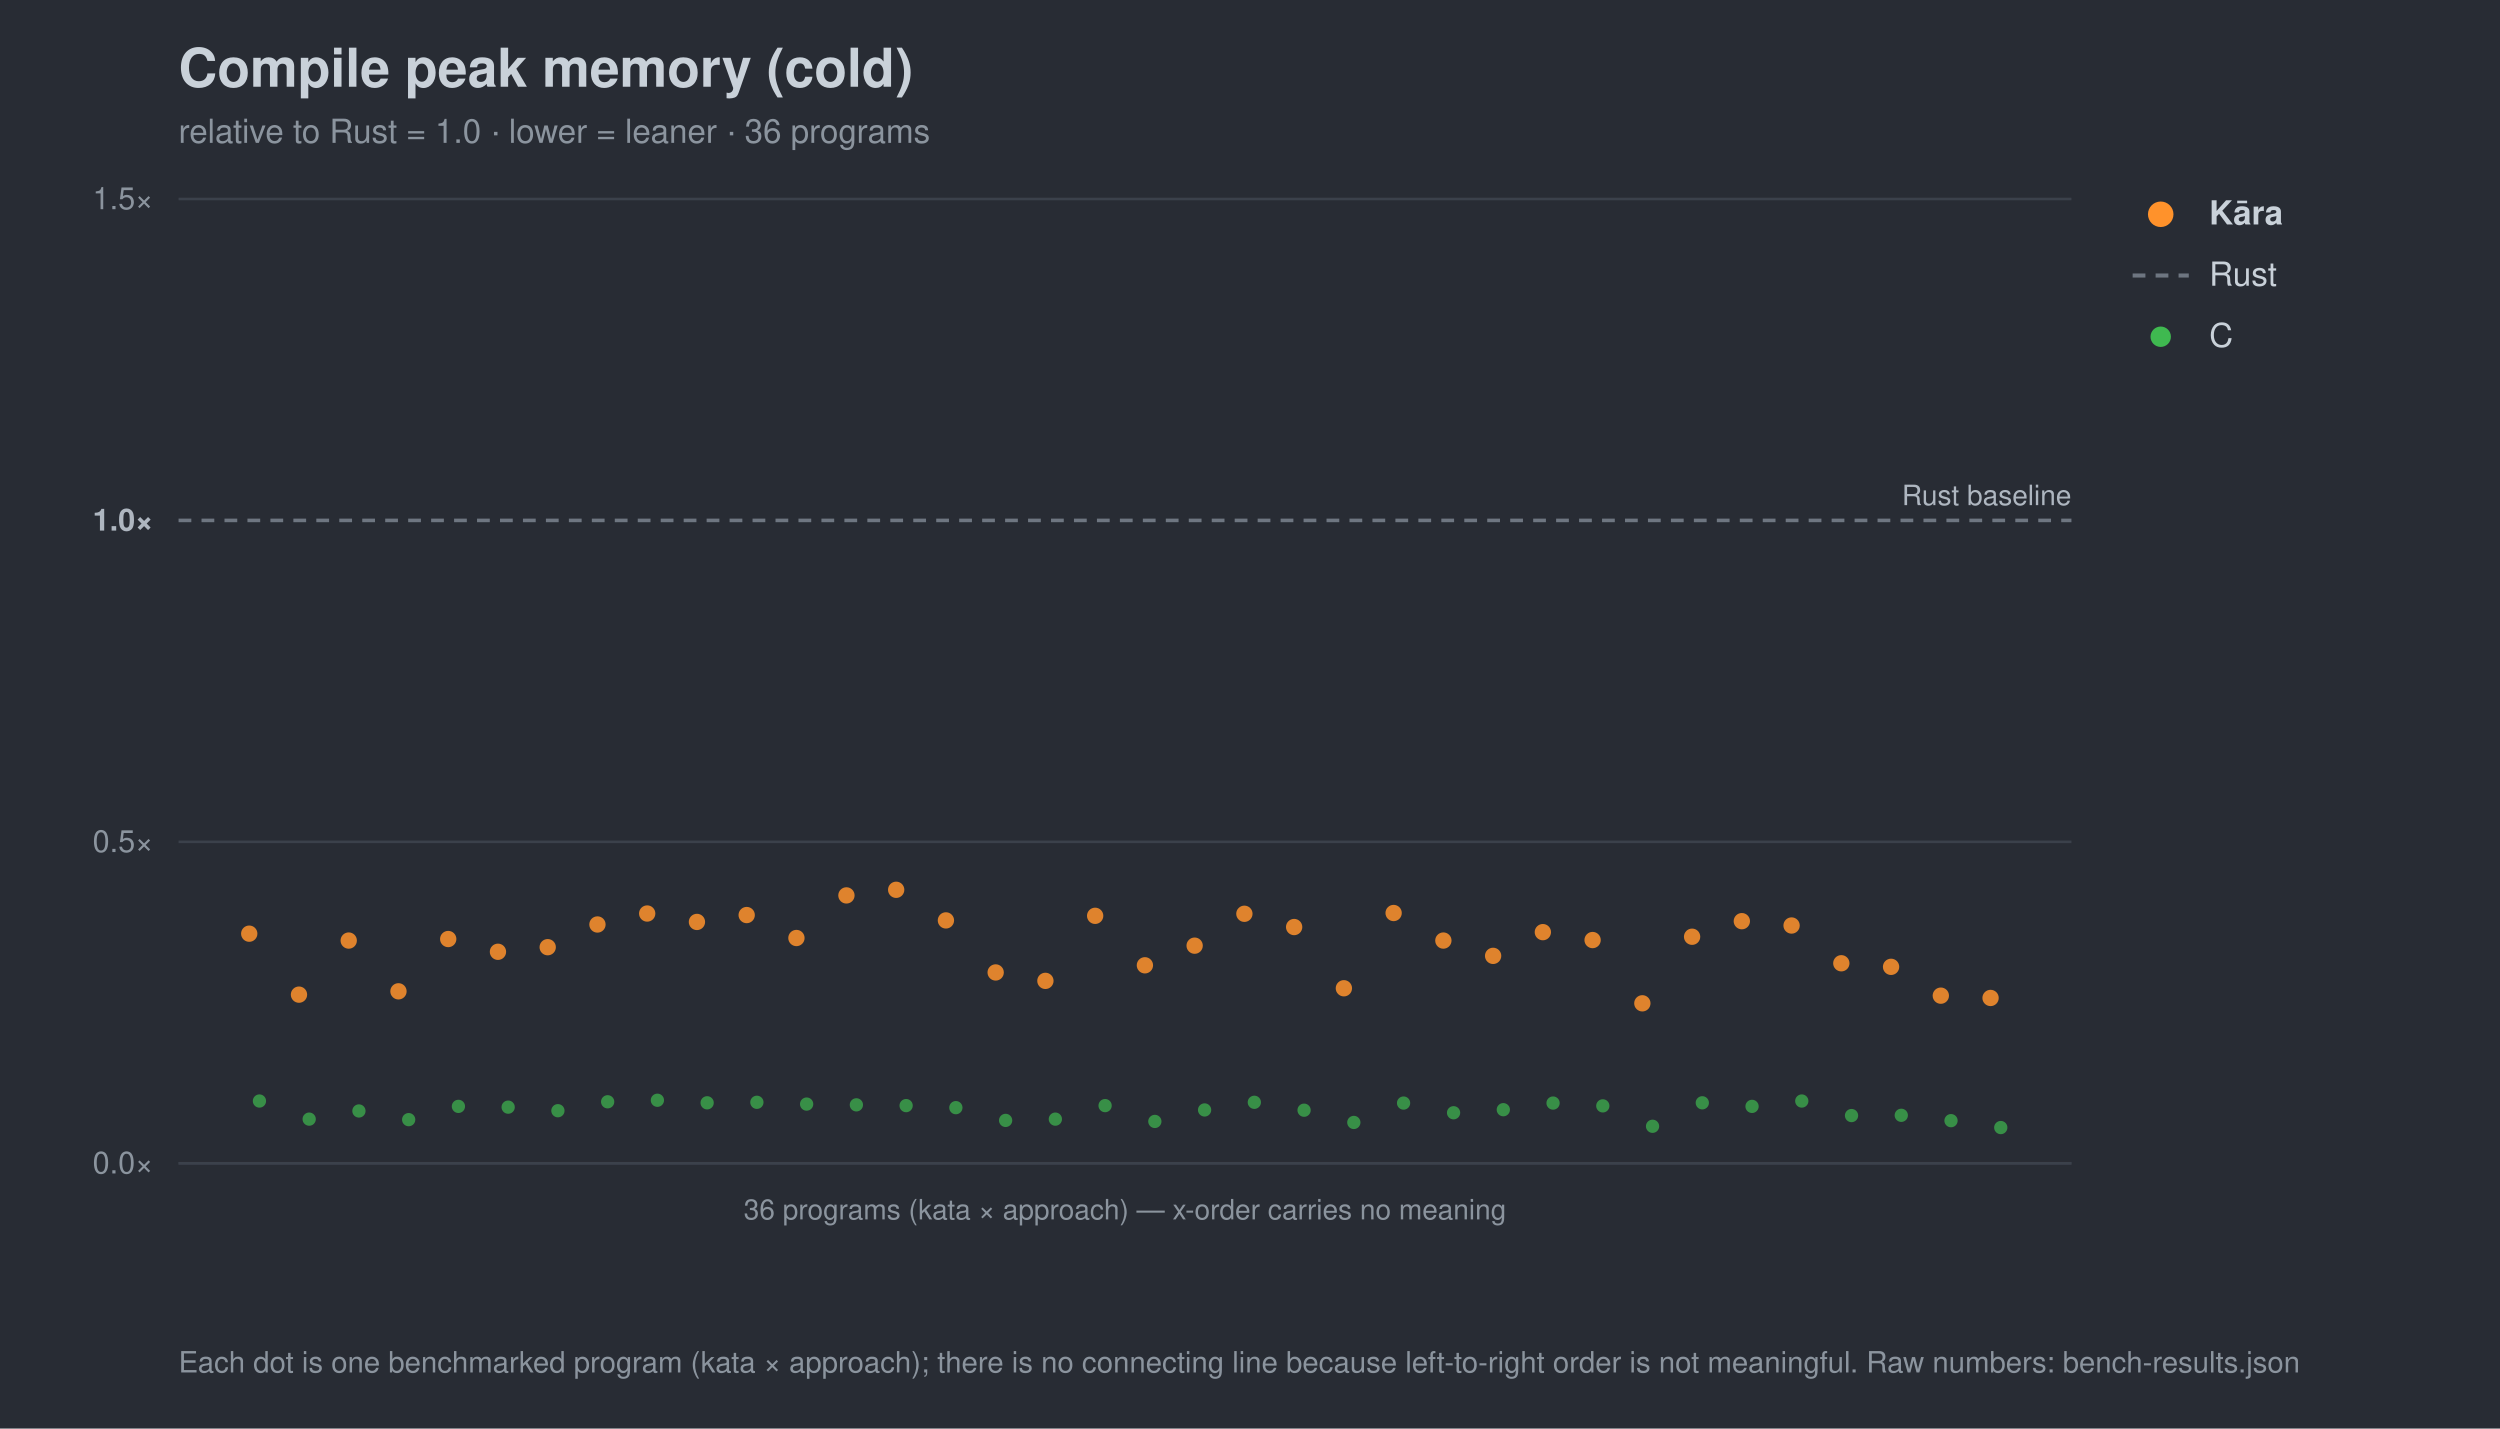
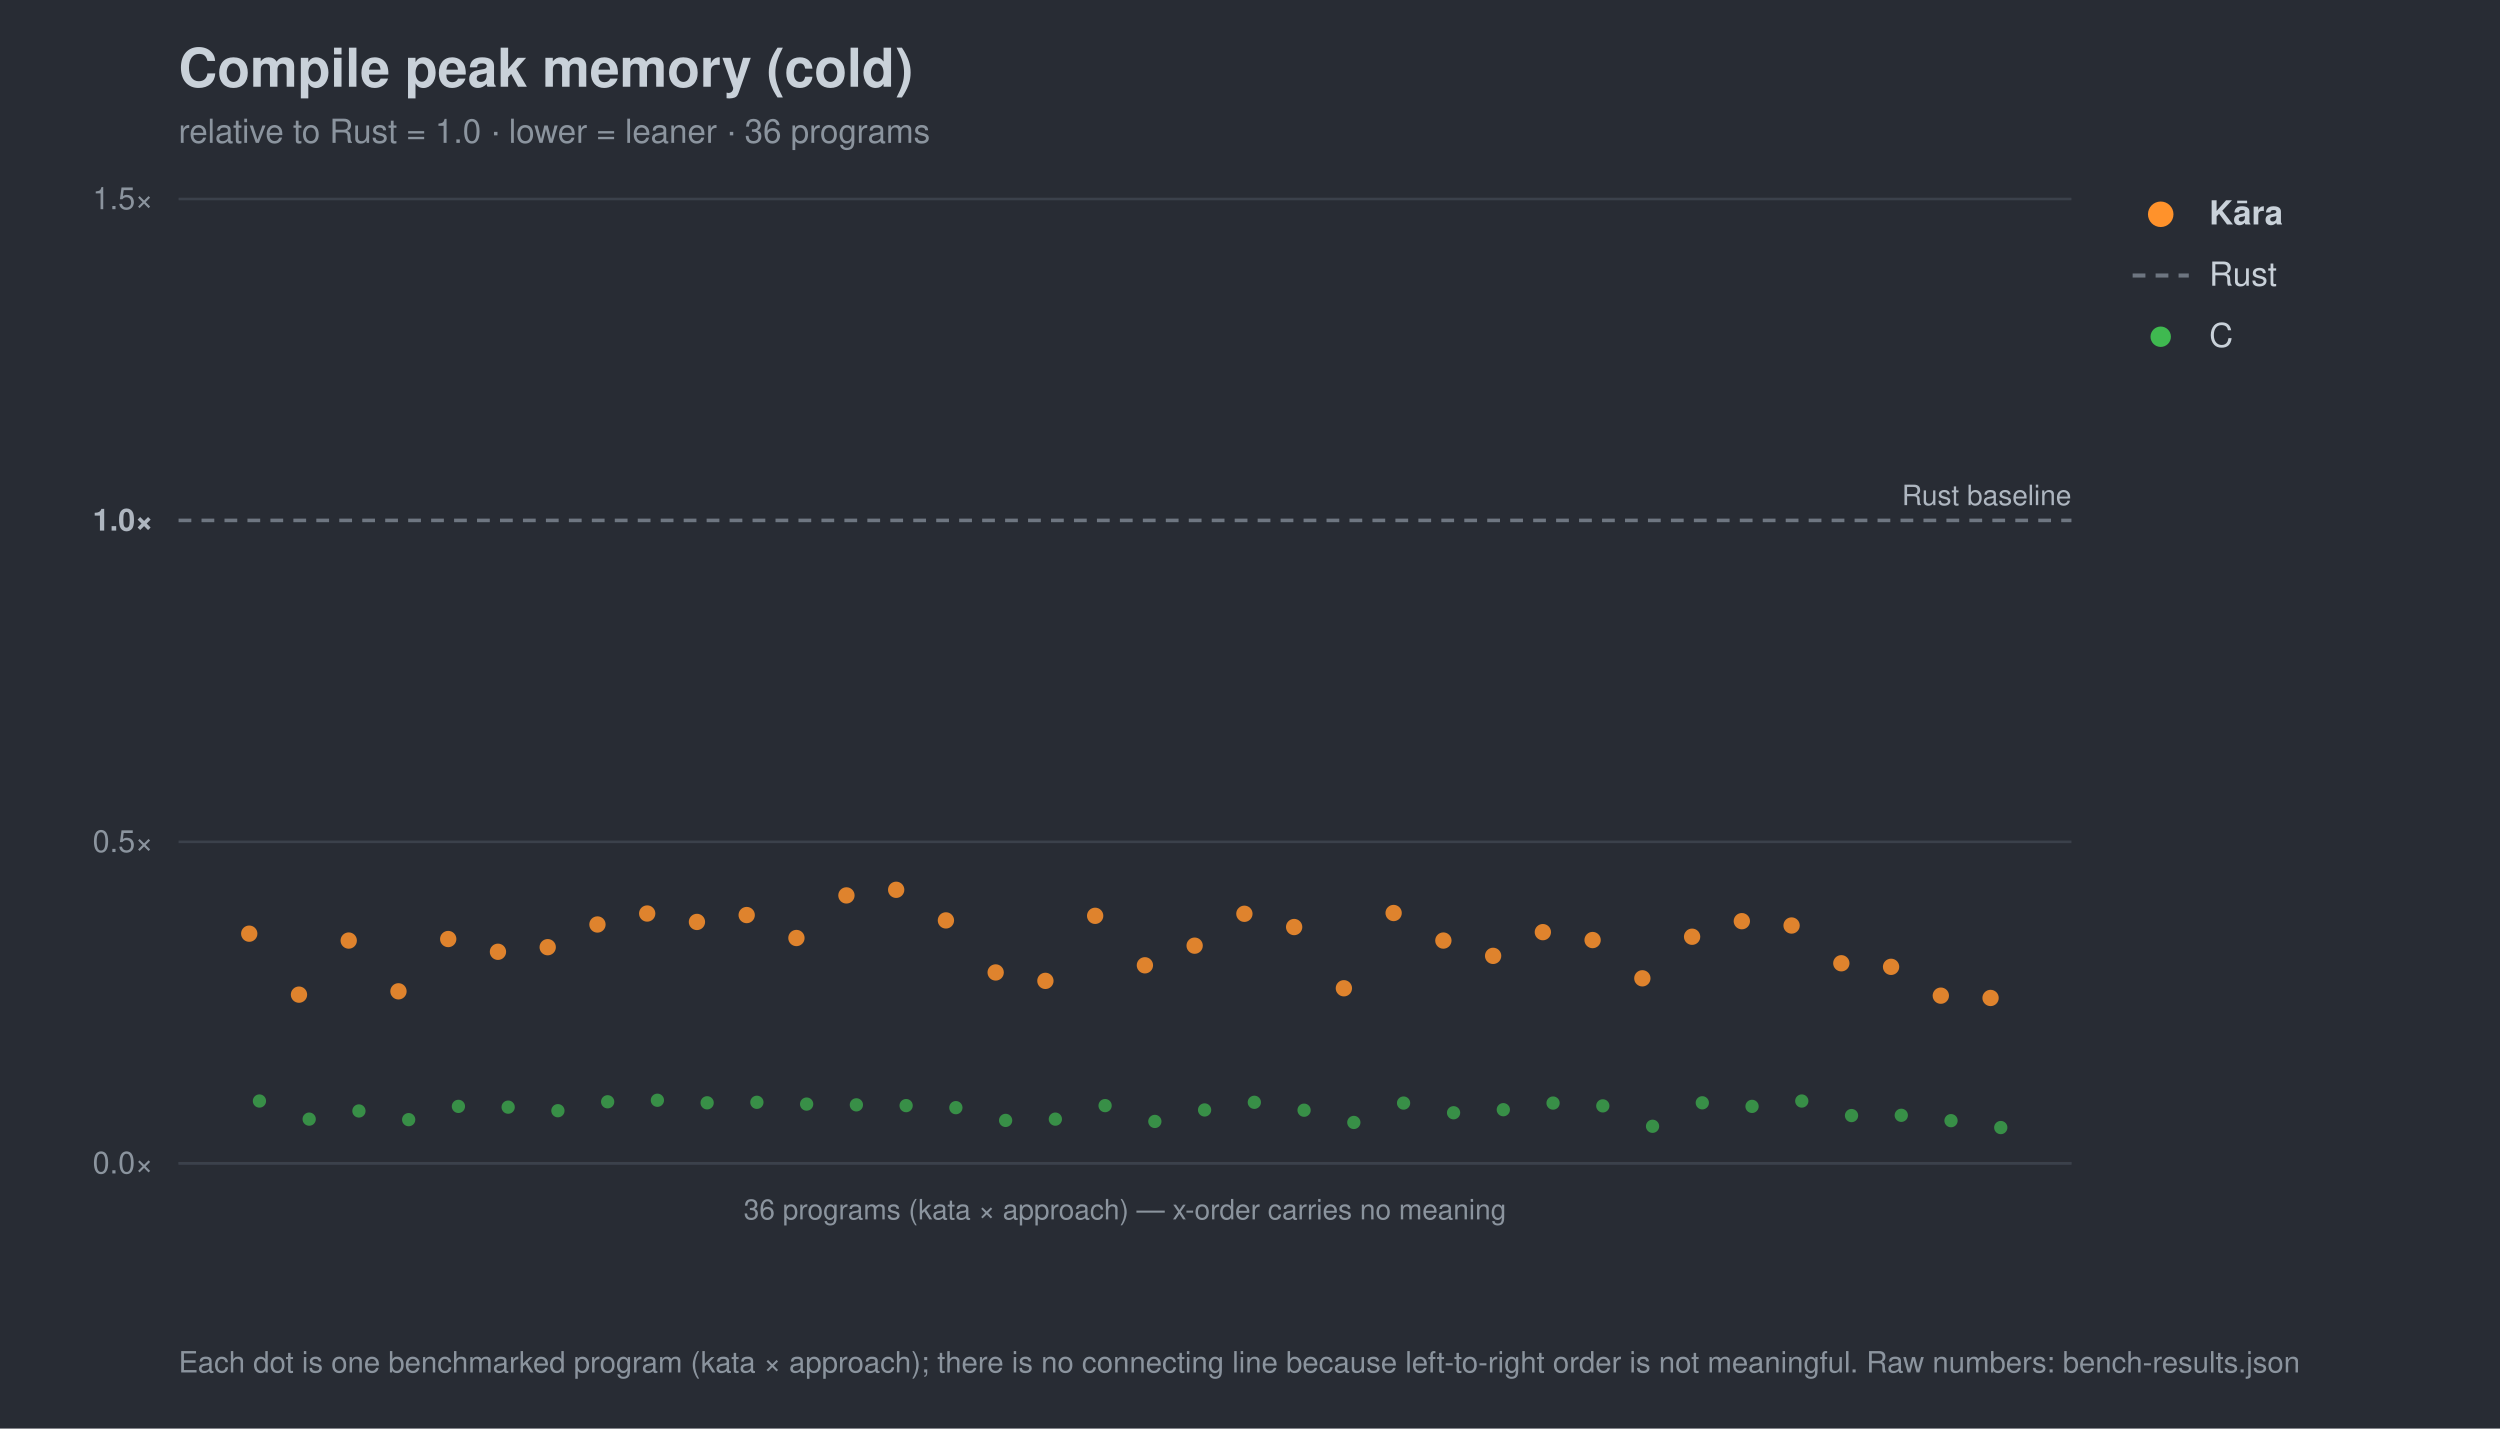
<svg xmlns="http://www.w3.org/2000/svg" width="980" height="560" viewBox="0 0 980 560" font-family="-apple-system,Segoe UI,Helvetica,Arial,sans-serif">
  <rect width="980" height="560" fill="#282c34" />
  <text x="70" y="34" font-size="21" font-weight="700" fill="#c9d1d9">Compile peak memory (cold)</text>
  <text x="70" y="56" font-size="13" fill="#8b949e">relative to Rust = 1.0 · lower = leaner · 36 programs</text>
  <line x1="70" y1="456.0" x2="812" y2="456.0" stroke="#3b414b" stroke-width="1" />
  <text x="60" y="460.0" font-size="12" text-anchor="end" fill="#8b949e">0.0×</text>
  <line x1="70" y1="330.0" x2="812" y2="330.0" stroke="#3b414b" stroke-width="1" />
  <text x="60" y="334.0" font-size="12" text-anchor="end" fill="#8b949e">0.5×</text>
  <line x1="70" y1="204.0" x2="812" y2="204.0" stroke="#6e7681" stroke-width="1.4" stroke-dasharray="5 4" />
  <text x="60" y="208.0" font-size="12" text-anchor="end" fill="#aeb6c0" font-weight="700">1.0×</text>
  <line x1="70" y1="78.0" x2="812" y2="78.0" stroke="#3b414b" stroke-width="1" />
  <text x="60" y="82.0" font-size="12" text-anchor="end" fill="#8b949e">1.5×</text>
  <text x="812" y="198.0" font-size="11" text-anchor="end" fill="#aeb6c0">Rust baseline</text>
  <line x1="70" y1="456" x2="812" y2="456" stroke="#3b414b" />
  <text x="441.0" y="478" font-size="11" text-anchor="middle" fill="#8b949e">36 programs (kata × approach) — x-order carries no meaning</text>
  <circle cx="101.7" cy="431.6" r="2.6" fill="#3fb950" opacity="0.7" />
  <circle cx="121.2" cy="438.7" r="2.6" fill="#3fb950" opacity="0.7" />
  <circle cx="140.7" cy="435.5" r="2.6" fill="#3fb950" opacity="0.7" />
  <circle cx="160.2" cy="438.9" r="2.6" fill="#3fb950" opacity="0.7" />
  <circle cx="179.7" cy="433.7" r="2.6" fill="#3fb950" opacity="0.7" />
  <circle cx="199.2" cy="434.0" r="2.6" fill="#3fb950" opacity="0.7" />
  <circle cx="218.7" cy="435.4" r="2.6" fill="#3fb950" opacity="0.7" />
  <circle cx="238.2" cy="431.9" r="2.6" fill="#3fb950" opacity="0.7" />
  <circle cx="257.7" cy="431.3" r="2.6" fill="#3fb950" opacity="0.7" />
  <circle cx="277.2" cy="432.3" r="2.6" fill="#3fb950" opacity="0.7" />
  <circle cx="296.7" cy="432.1" r="2.6" fill="#3fb950" opacity="0.7" />
  <circle cx="316.2" cy="432.8" r="2.6" fill="#3fb950" opacity="0.7" />
  <circle cx="335.7" cy="433.1" r="2.6" fill="#3fb950" opacity="0.7" />
  <circle cx="355.2" cy="433.4" r="2.6" fill="#3fb950" opacity="0.7" />
  <circle cx="374.7" cy="434.2" r="2.6" fill="#3fb950" opacity="0.7" />
  <circle cx="394.2" cy="439.2" r="2.6" fill="#3fb950" opacity="0.7" />
  <circle cx="413.7" cy="438.7" r="2.6" fill="#3fb950" opacity="0.7" />
  <circle cx="433.2" cy="433.4" r="2.6" fill="#3fb950" opacity="0.7" />
  <circle cx="452.7" cy="439.6" r="2.6" fill="#3fb950" opacity="0.7" />
  <circle cx="472.2" cy="435.1" r="2.6" fill="#3fb950" opacity="0.7" />
  <circle cx="491.7" cy="432.1" r="2.6" fill="#3fb950" opacity="0.7" />
  <circle cx="511.2" cy="435.2" r="2.6" fill="#3fb950" opacity="0.7" />
  <circle cx="530.7" cy="440.0" r="2.6" fill="#3fb950" opacity="0.7" />
  <circle cx="550.2" cy="432.4" r="2.6" fill="#3fb950" opacity="0.7" />
  <circle cx="569.8" cy="436.2" r="2.6" fill="#3fb950" opacity="0.7" />
  <circle cx="589.3" cy="435.0" r="2.6" fill="#3fb950" opacity="0.7" />
  <circle cx="608.8" cy="432.4" r="2.6" fill="#3fb950" opacity="0.7" />
  <circle cx="628.3" cy="433.5" r="2.6" fill="#3fb950" opacity="0.7" />
  <circle cx="647.8" cy="441.5" r="2.6" fill="#3fb950" opacity="0.7" />
  <circle cx="667.3" cy="432.3" r="2.6" fill="#3fb950" opacity="0.7" />
  <circle cx="686.8" cy="433.7" r="2.6" fill="#3fb950" opacity="0.7" />
  <circle cx="706.3" cy="431.6" r="2.6" fill="#3fb950" opacity="0.7" />
  <circle cx="725.8" cy="437.3" r="2.6" fill="#3fb950" opacity="0.7" />
  <circle cx="745.3" cy="437.2" r="2.6" fill="#3fb950" opacity="0.7" />
  <circle cx="764.8" cy="439.3" r="2.6" fill="#3fb950" opacity="0.7" />
  <circle cx="784.3" cy="442.0" r="2.6" fill="#3fb950" opacity="0.7" />
  <circle cx="97.7" cy="366.0" r="3.2" fill="#ff922b" opacity="0.85" />
  <circle cx="117.2" cy="389.9" r="3.2" fill="#ff922b" opacity="0.85" />
  <circle cx="136.7" cy="368.7" r="3.2" fill="#ff922b" opacity="0.85" />
  <circle cx="156.2" cy="388.6" r="3.2" fill="#ff922b" opacity="0.85" />
  <circle cx="175.7" cy="368.1" r="3.2" fill="#ff922b" opacity="0.85" />
  <circle cx="195.2" cy="373.1" r="3.2" fill="#ff922b" opacity="0.85" />
  <circle cx="214.7" cy="371.3" r="3.2" fill="#ff922b" opacity="0.85" />
  <circle cx="234.2" cy="362.4" r="3.2" fill="#ff922b" opacity="0.85" />
  <circle cx="253.7" cy="358.1" r="3.2" fill="#ff922b" opacity="0.85" />
  <circle cx="273.2" cy="361.4" r="3.2" fill="#ff922b" opacity="0.85" />
  <circle cx="292.7" cy="358.7" r="3.2" fill="#ff922b" opacity="0.85" />
  <circle cx="312.2" cy="367.7" r="3.2" fill="#ff922b" opacity="0.85" />
  <circle cx="331.8" cy="351.0" r="3.2" fill="#ff922b" opacity="0.85" />
  <circle cx="351.3" cy="348.8" r="3.2" fill="#ff922b" opacity="0.85" />
  <circle cx="370.8" cy="360.8" r="3.2" fill="#ff922b" opacity="0.85" />
  <circle cx="390.3" cy="381.2" r="3.2" fill="#ff922b" opacity="0.85" />
  <circle cx="409.8" cy="384.5" r="3.2" fill="#ff922b" opacity="0.85" />
  <circle cx="429.3" cy="359.0" r="3.2" fill="#ff922b" opacity="0.85" />
  <circle cx="448.8" cy="378.4" r="3.2" fill="#ff922b" opacity="0.85" />
  <circle cx="468.3" cy="370.7" r="3.2" fill="#ff922b" opacity="0.85" />
  <circle cx="487.8" cy="358.2" r="3.2" fill="#ff922b" opacity="0.85" />
  <circle cx="507.3" cy="363.4" r="3.2" fill="#ff922b" opacity="0.85" />
  <circle cx="526.8" cy="387.4" r="3.2" fill="#ff922b" opacity="0.85" />
  <circle cx="546.3" cy="357.9" r="3.2" fill="#ff922b" opacity="0.85" />
  <circle cx="565.8" cy="368.7" r="3.2" fill="#ff922b" opacity="0.85" />
  <circle cx="585.3" cy="374.7" r="3.2" fill="#ff922b" opacity="0.85" />
  <circle cx="604.8" cy="365.4" r="3.2" fill="#ff922b" opacity="0.85" />
  <circle cx="624.3" cy="368.5" r="3.2" fill="#ff922b" opacity="0.85" />
-   <circle cx="643.8" cy="393.3" r="3.2" fill="#ff922b" opacity="0.85" />
+   <circle cx="643.8" cy="383.5" r="3.2" fill="#ff922b" opacity="0.85" />
  <circle cx="663.3" cy="367.2" r="3.2" fill="#ff922b" opacity="0.85" />
  <circle cx="682.8" cy="361.1" r="3.2" fill="#ff922b" opacity="0.85" />
  <circle cx="702.3" cy="362.8" r="3.2" fill="#ff922b" opacity="0.85" />
  <circle cx="721.8" cy="377.6" r="3.2" fill="#ff922b" opacity="0.85" />
  <circle cx="741.3" cy="379.0" r="3.2" fill="#ff922b" opacity="0.85" />
  <circle cx="760.8" cy="390.3" r="3.2" fill="#ff922b" opacity="0.85" />
  <circle cx="780.3" cy="391.2" r="3.2" fill="#ff922b" opacity="0.85" />
  <circle cx="847" cy="84" r="5" fill="#ff922b" />
  <text x="866" y="88" font-size="13" fill="#c9d1d9" font-weight="700">Kāra</text>
  <line x1="836" y1="108" x2="858" y2="108" stroke="#6e7681" stroke-width="1.6" stroke-dasharray="5 4" />
  <text x="866" y="112" font-size="13" fill="#c9d1d9" font-weight="400">Rust</text>
  <circle cx="847" cy="132" r="4" fill="#3fb950" />
  <text x="866" y="136" font-size="13" fill="#c9d1d9" font-weight="400">C</text>
  <text x="70" y="538" font-size="11.5" fill="#8b949e">Each dot is one benchmarked program (kata × approach); there is no connecting line because left-to-right order is not meaningful. Raw numbers: bench-results.json</text>
</svg>
